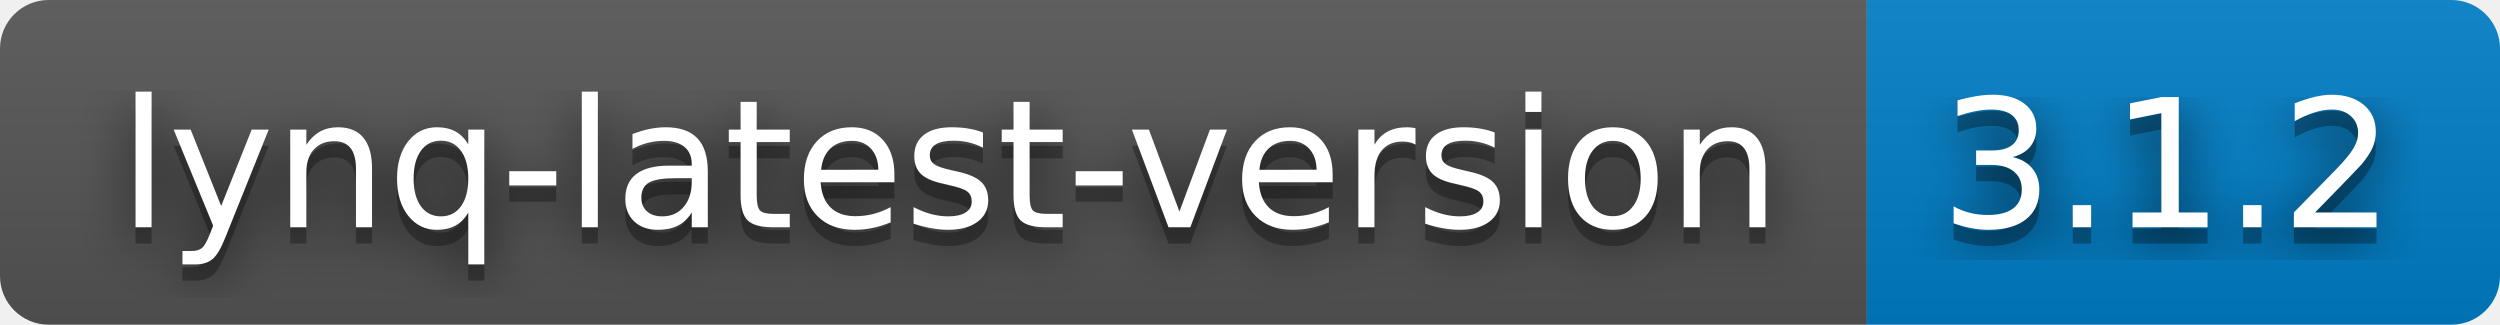
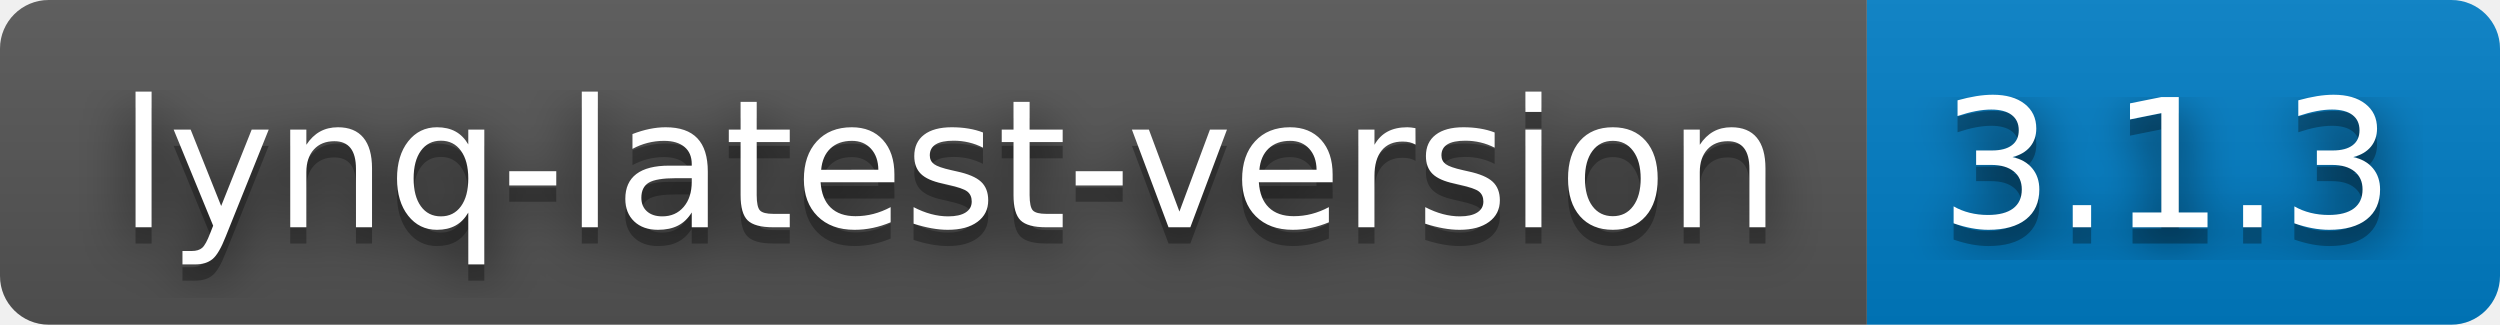
- <svg xmlns="http://www.w3.org/2000/svg" width="154" height="20" role="img" aria-label="lynq-latest-version: 3.1.2">
+ <svg xmlns="http://www.w3.org/2000/svg" width="154" height="20" role="img" aria-label="lynq-latest-version: 3.1.3">
  <filter id="blur">
    <feGaussianBlur stdDeviation="16" />
  </filter>
  <linearGradient id="s" x2="0" y2="100%">
    <stop offset="0" stop-color="#bbb" stop-opacity=".1" />
    <stop offset="1" stop-opacity=".1" />
  </linearGradient>
  <clipPath id="r">
    <rect width="154" height="20" rx="3" />
  </clipPath>
  <g clip-path="url(#r)">
    <rect width="115" height="20" fill="#555" />
    <rect x="115" width="39" height="20" fill="#007ec6" />
    <rect width="154" height="20" fill="url(#s)" />
  </g>
  <g fill="#fff" text-anchor="middle" font-family="Verdana,Geneva,DejaVu Sans,sans-serif" text-rendering="geometricPrecision" font-size="110">
    <g transform="scale(.1)">
      <g aria-hidden="true" fill="#010101">
        <text x="585" y="150" fill-opacity=".8" filter="url(#blur)" textLength="1050">lynq-latest-version</text>
        <text x="585" y="150" fill-opacity=".3" textLength="1050">lynq-latest-version</text>
      </g>
      <text x="585" y="140" textLength="1050">lynq-latest-version</text>
    </g>
    <g transform="scale(.1)">
      <g aria-hidden="true" fill="#010101">
-         <text x="1335" y="150" fill-opacity=".8" filter="url(#blur)" textLength="290">3.1.2</text>
-         <text x="1335" y="150" fill-opacity=".3" textLength="290">3.1.2</text>
+         <text x="1335" y="150" fill-opacity=".8" filter="url(#blur)" textLength="290">3.1.3</text>
+         <text x="1335" y="150" fill-opacity=".3" textLength="290">3.1.3</text>
      </g>
-       <text x="1335" y="140" textLength="290">3.1.2</text>
+       <text x="1335" y="140" textLength="290">3.1.3</text>
    </g>
  </g>
</svg>
